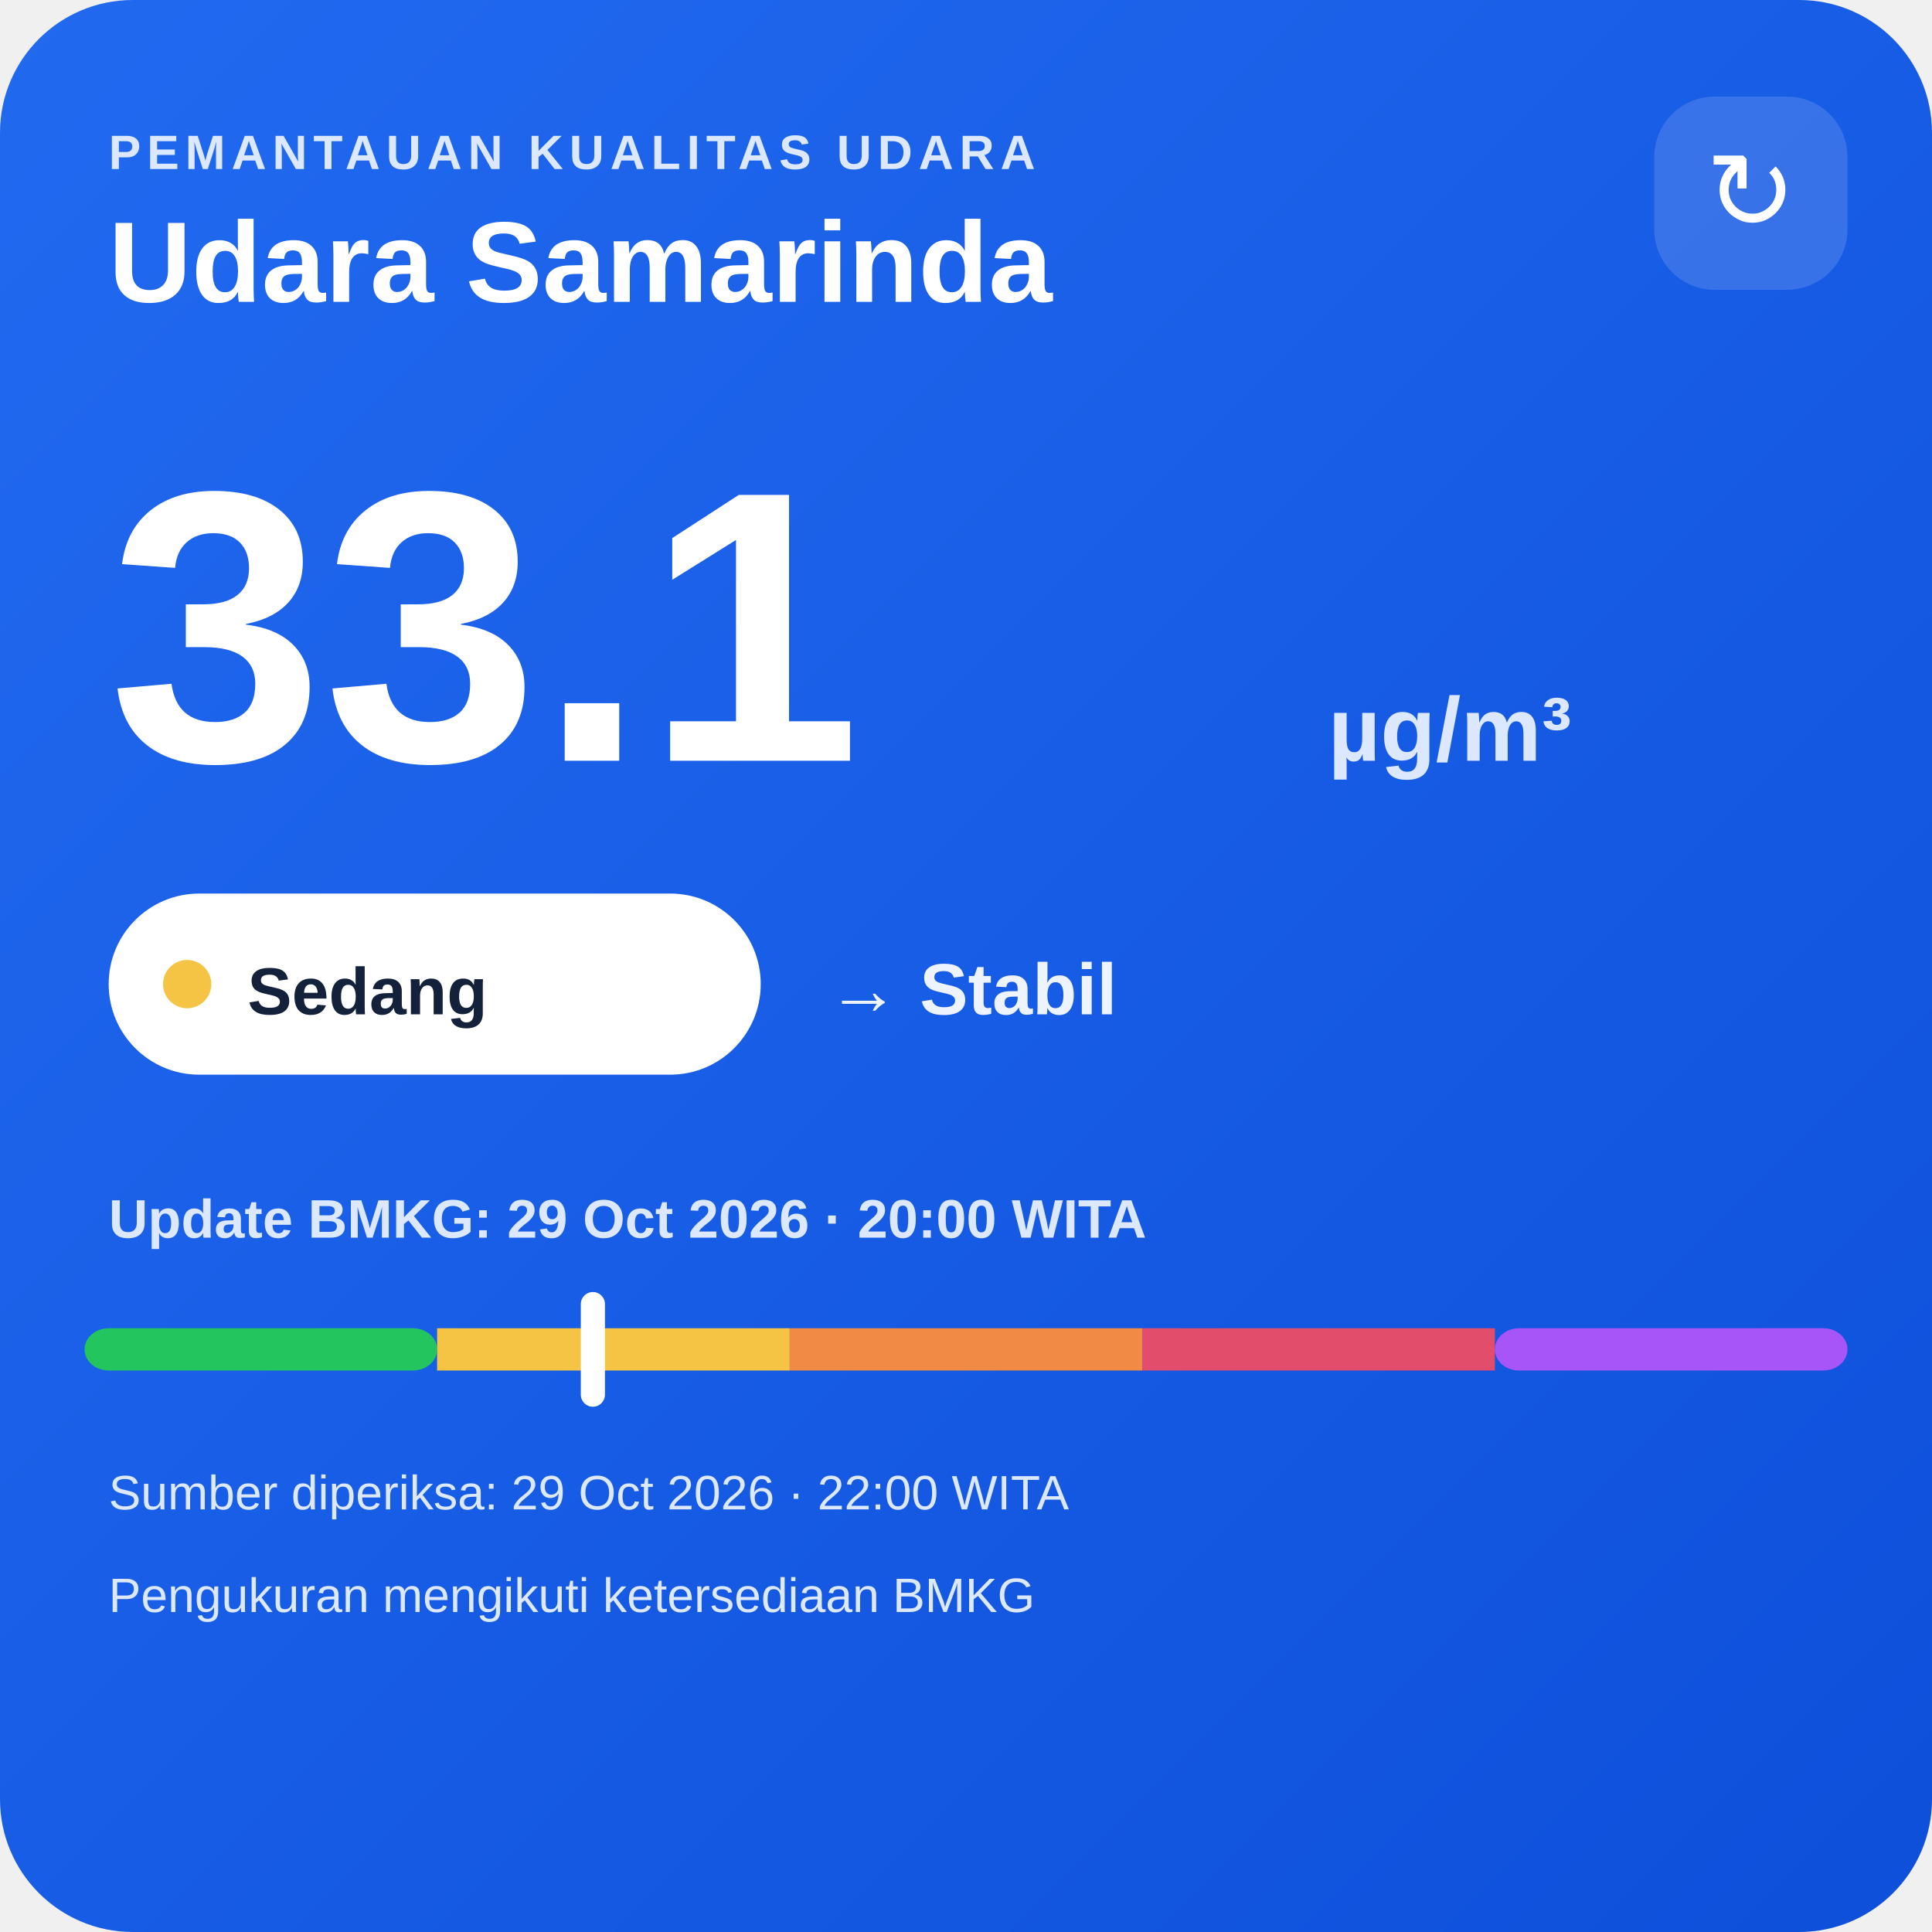
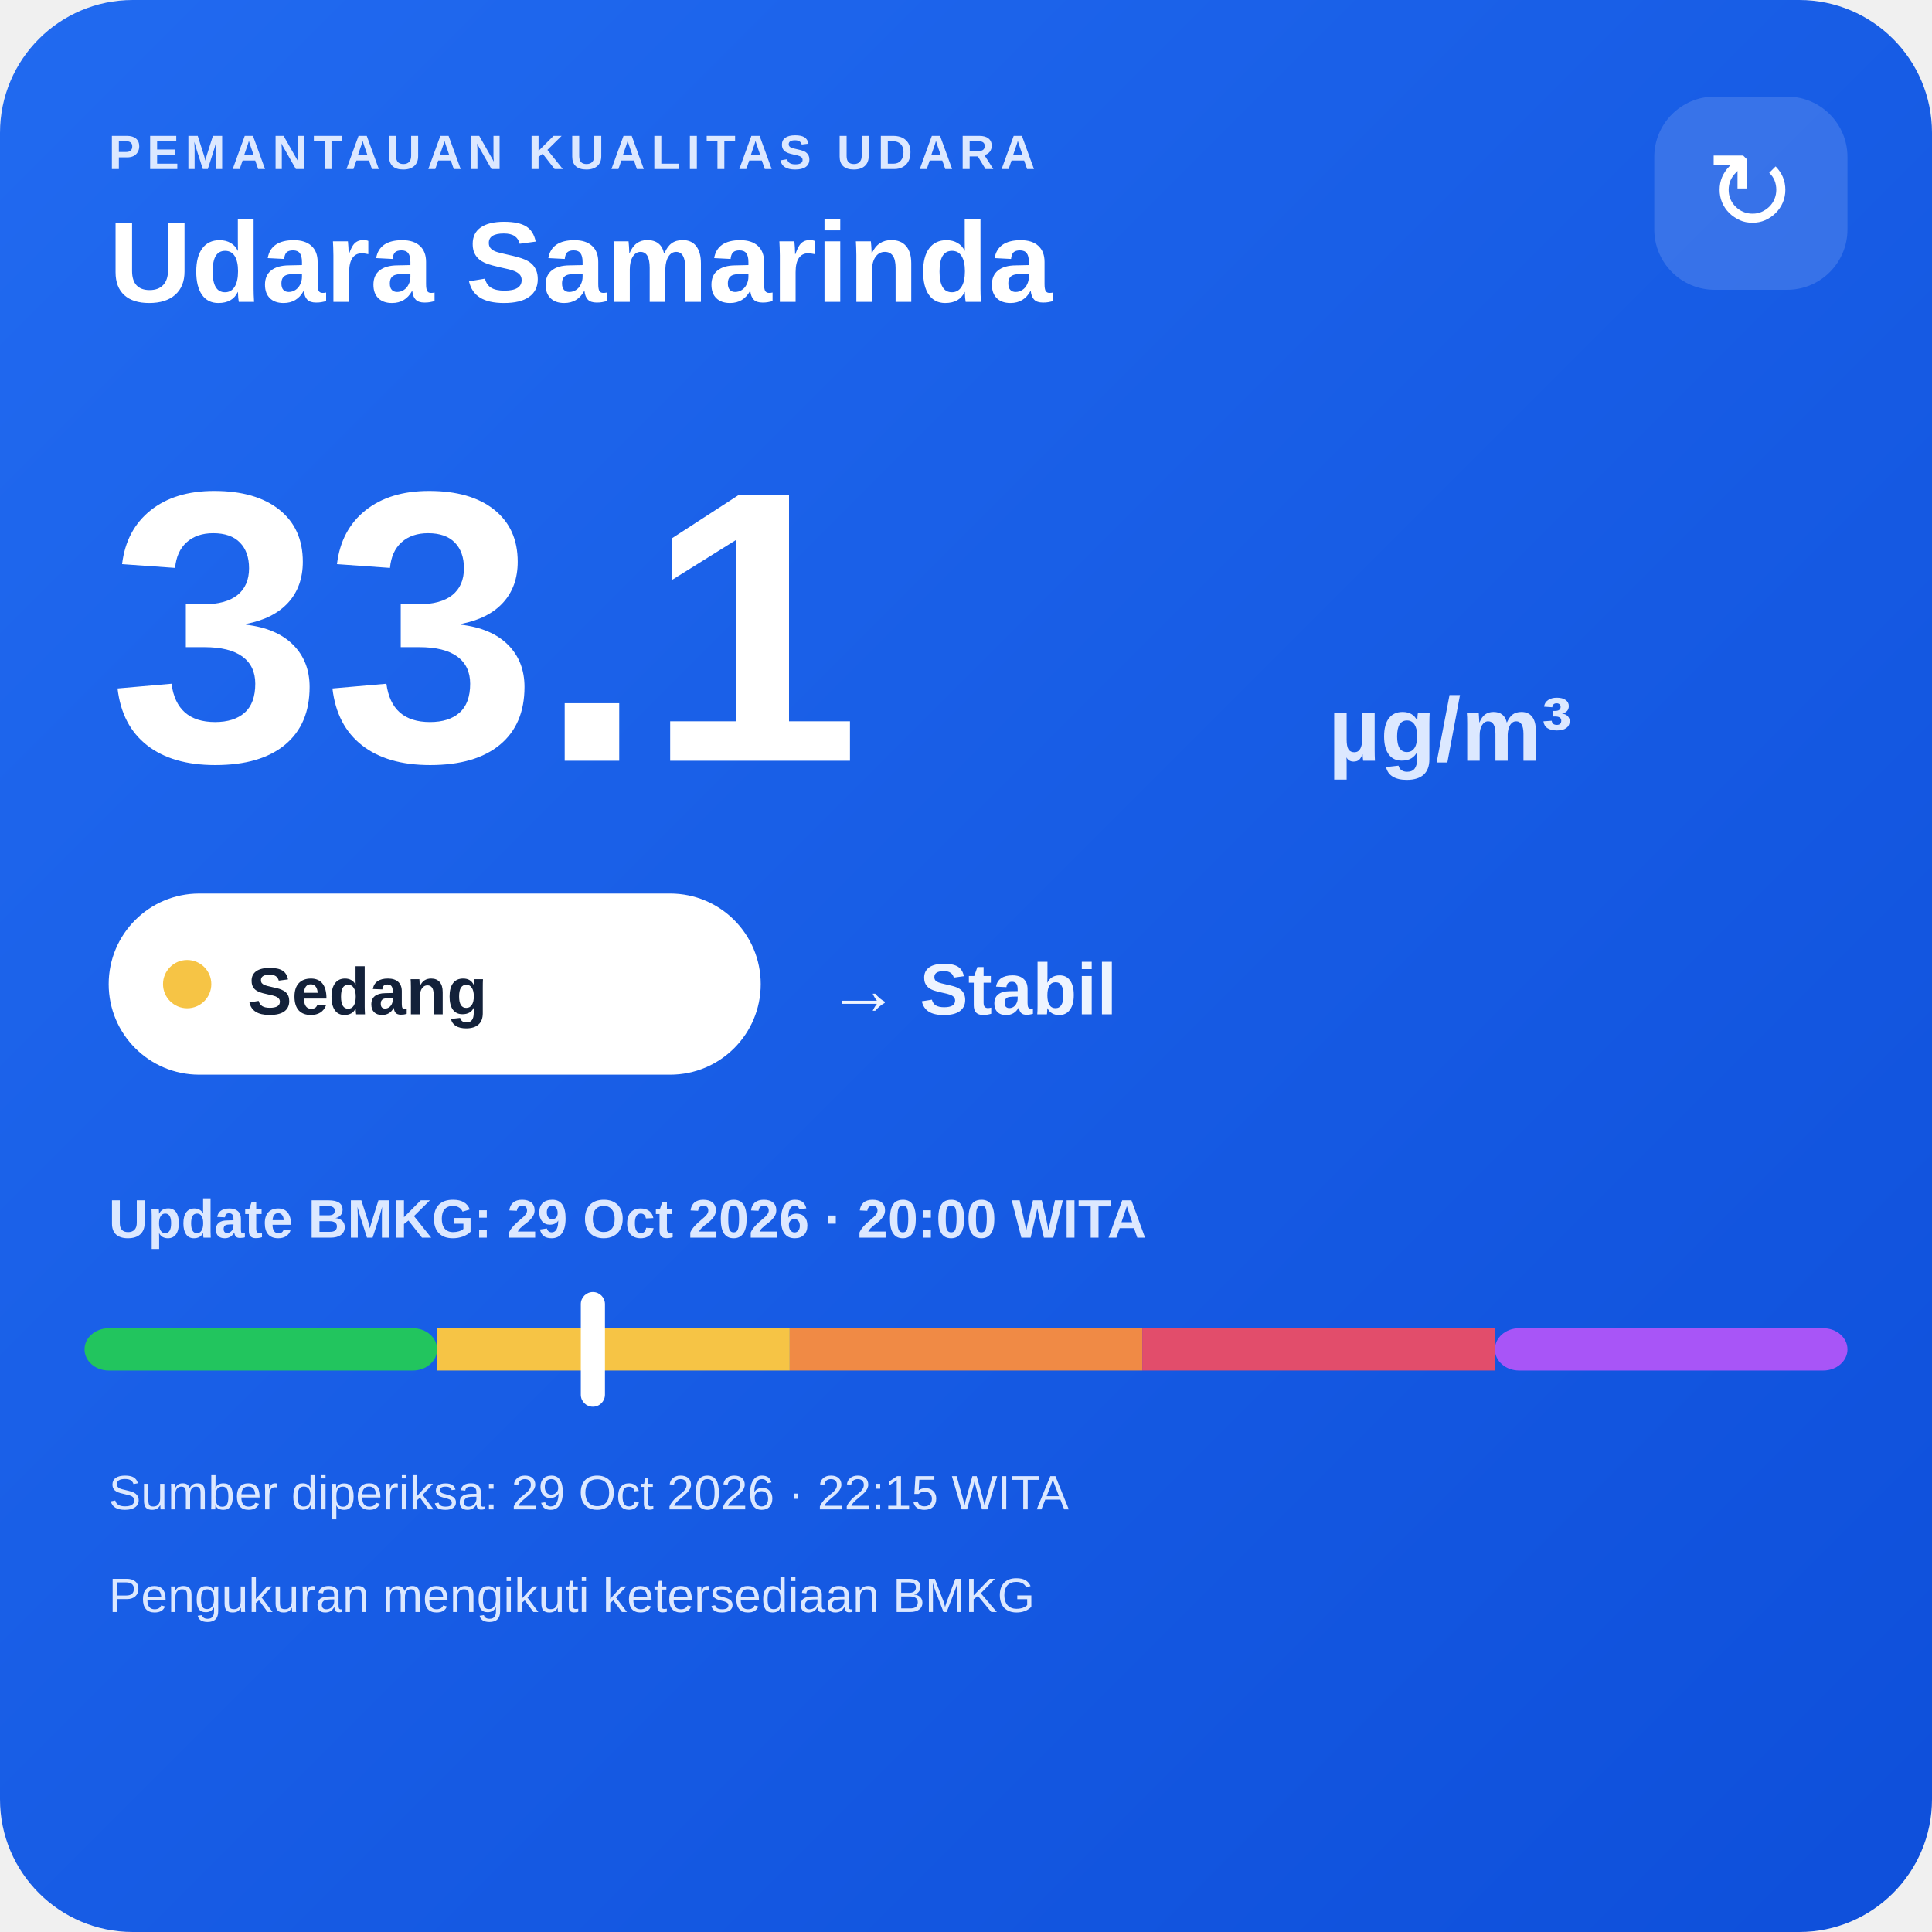
<svg xmlns="http://www.w3.org/2000/svg" width="320" height="320" viewBox="0 0 320 320">
  <defs>
    <linearGradient id="bg" x1="0" y1="0" x2="1" y2="1">
      <stop offset="0" stop-color="#216af0" />
      <stop offset="1" stop-color="#0e4fda" />
    </linearGradient>
  </defs>
  <rect width="320" height="320" rx="22" fill="url(#bg)" />
  <text x="18" y="28" fill="#dce8ff" font-family="Arial,sans-serif" font-size="8" font-weight="700" letter-spacing="1">PEMANTAUAN KUALITAS UDARA</text>
  <text x="18" y="50" fill="#ffffff" font-family="Arial,sans-serif" font-size="19" font-weight="700">Udara Samarinda</text>
  <rect x="274" y="16" width="32" height="32" rx="10" fill="#ffffff" fill-opacity=".14" />
  <text x="290" y="38" text-anchor="middle" fill="#ffffff" font-family="Arial,sans-serif" font-size="18">↻</text>
  <text x="18" y="126" fill="#ffffff" font-family="Arial,sans-serif" font-size="64" font-weight="800">33.1</text>
  <text x="220" y="126" fill="#dce8ff" font-family="Arial,sans-serif" font-size="15" font-weight="700">µg/m³</text>
  <rect x="18" y="148" width="108" height="30" rx="15" fill="#ffffff" />
  <circle cx="31" cy="163" r="4" fill="#f6c445" />
  <text x="41" y="168" fill="#13213a" font-family="Arial,sans-serif" font-size="11" font-weight="700">Sedang</text>
  <text x="137" y="168" fill="#eef4ff" font-family="Arial,sans-serif" font-size="12" font-weight="700">→ Stabil</text>
  <text x="18" y="205" fill="#dce8ff" font-family="Arial,sans-serif" font-size="9" font-weight="700">Update BMKG: 29 Oct 2026 · 20:00 WITA</text>
  <rect x="14" y="220" width="58.4" height="7" rx="4" fill="#22c55e" />
  <rect x="72.4" y="220" width="58.4" height="7" fill="#f6c445" />
  <rect x="130.8" y="220" width="58.4" height="7" fill="#f08a45" />
  <rect x="189.2" y="220" width="58.4" height="7" fill="#e24d6b" />
  <rect x="247.6" y="220" width="58.4" height="7" rx="4" fill="#a855f7" />
  <rect x="96.2" y="214" width="4" height="19" rx="2" fill="#ffffff" />
-   <text x="18" y="250" fill="#dce8ff" font-family="Arial,sans-serif" font-size="8">Sumber diperiksa: 29 Oct 2026 · 22:00 WITA</text>
+   <text x="18" y="250" fill="#dce8ff" font-family="Arial,sans-serif" font-size="8">Sumber diperiksa: 29 Oct 2026 · 22:15 WITA</text>
  <text x="18" y="267" fill="#dce8ff" font-family="Arial,sans-serif" font-size="8">Pengukuran mengikuti ketersediaan BMKG</text>
</svg>
